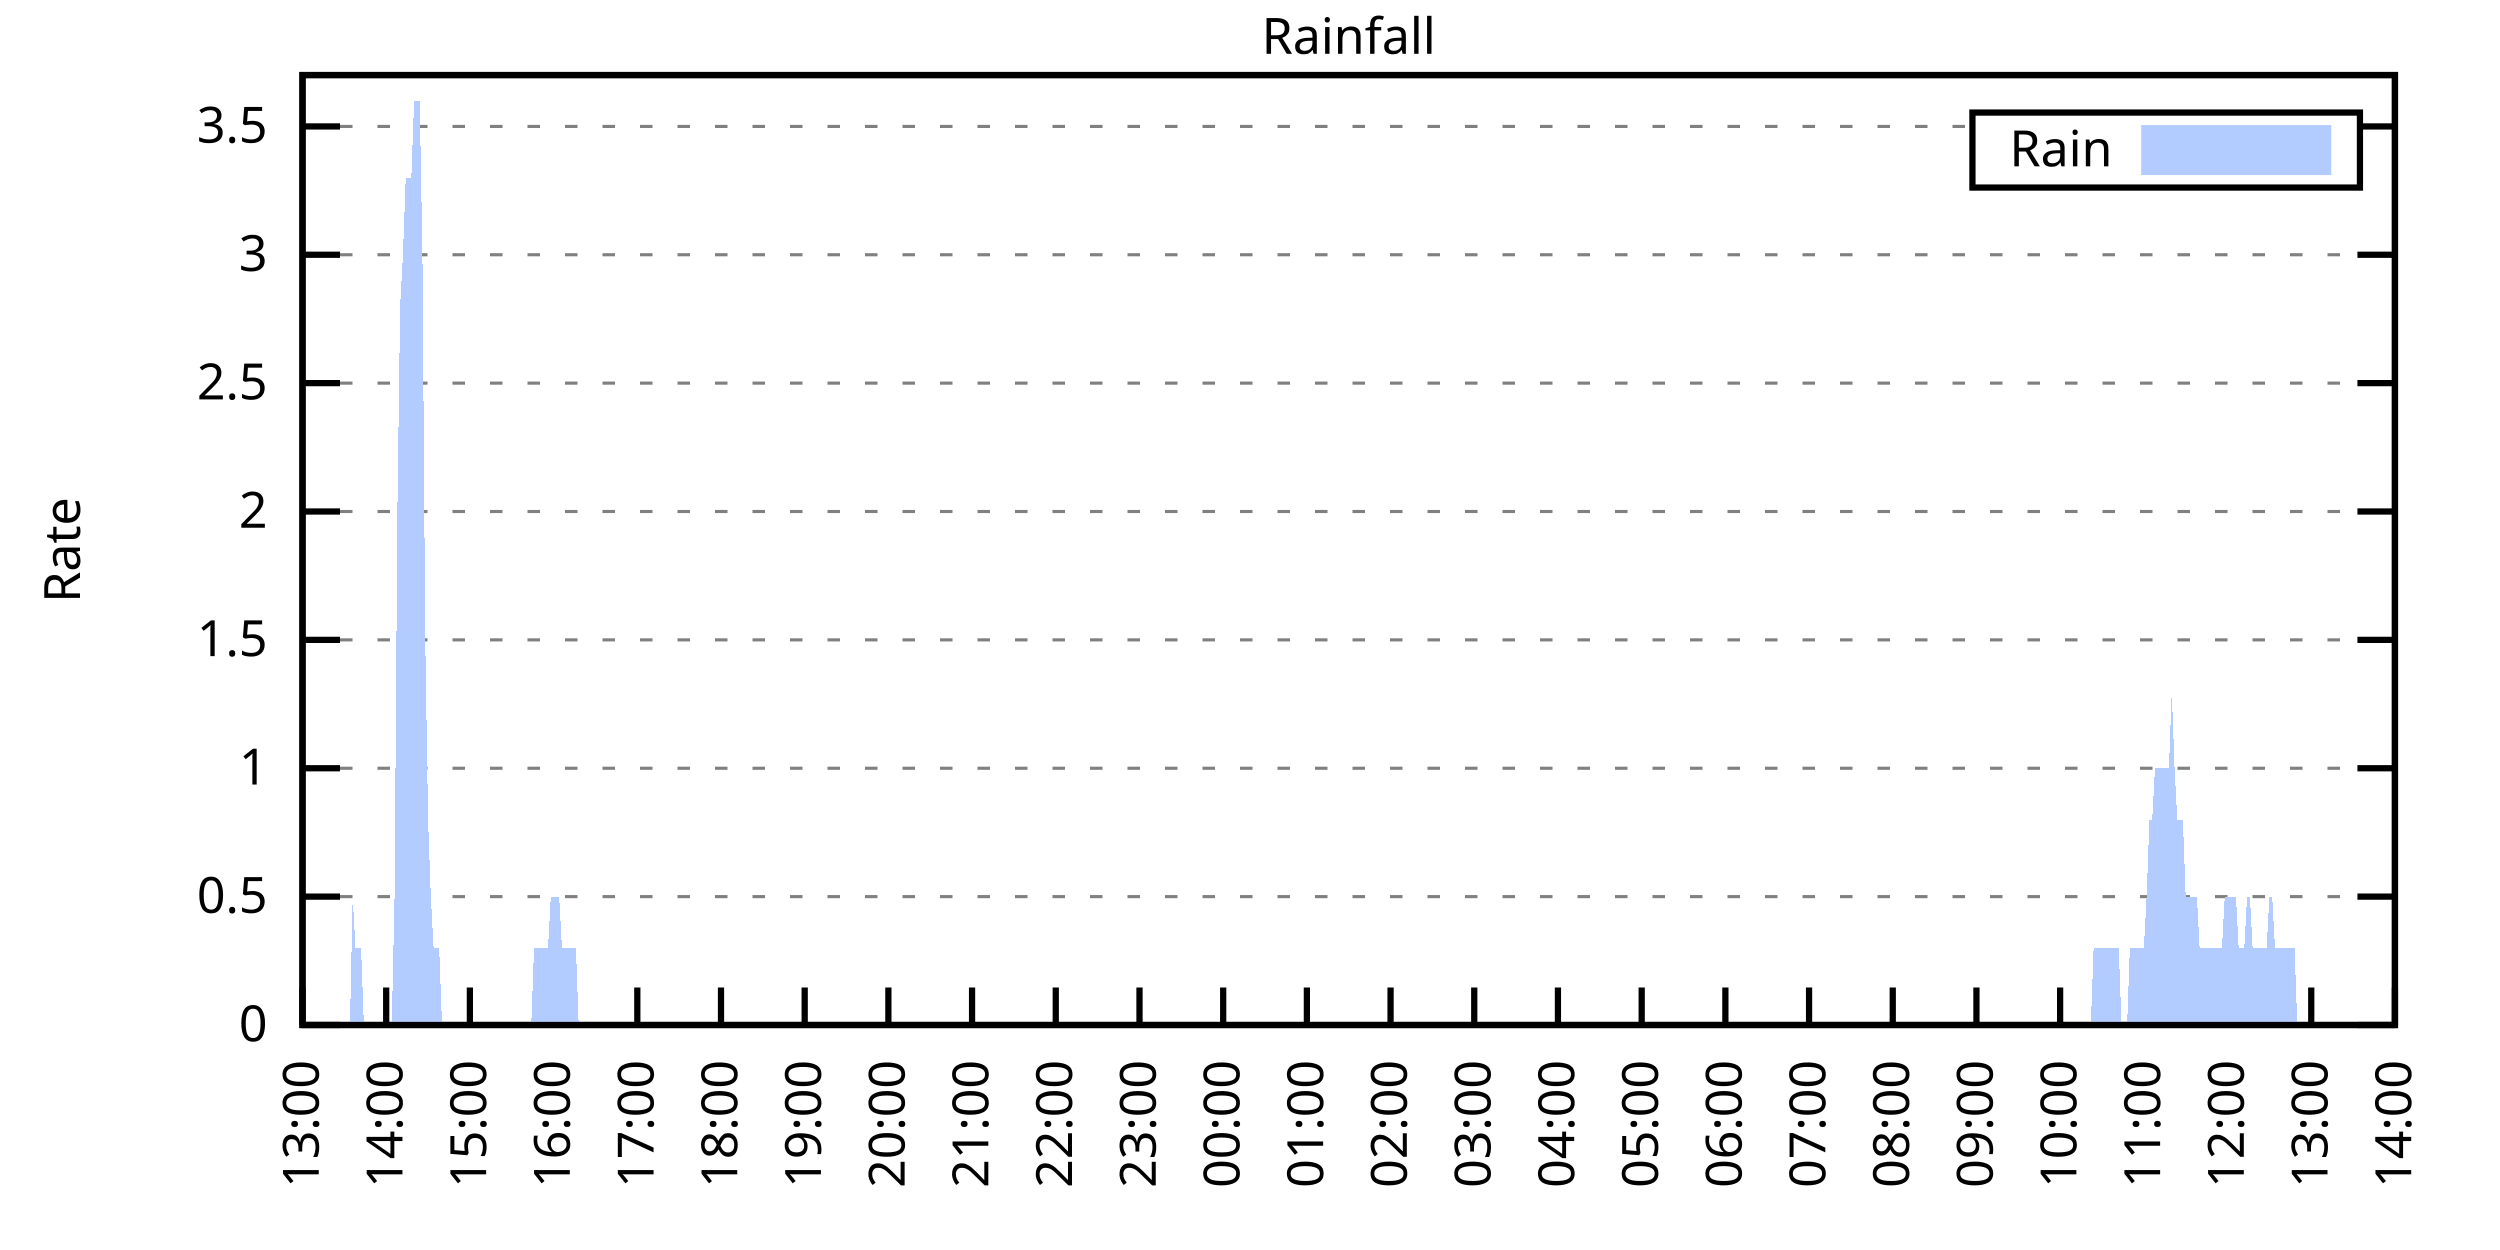
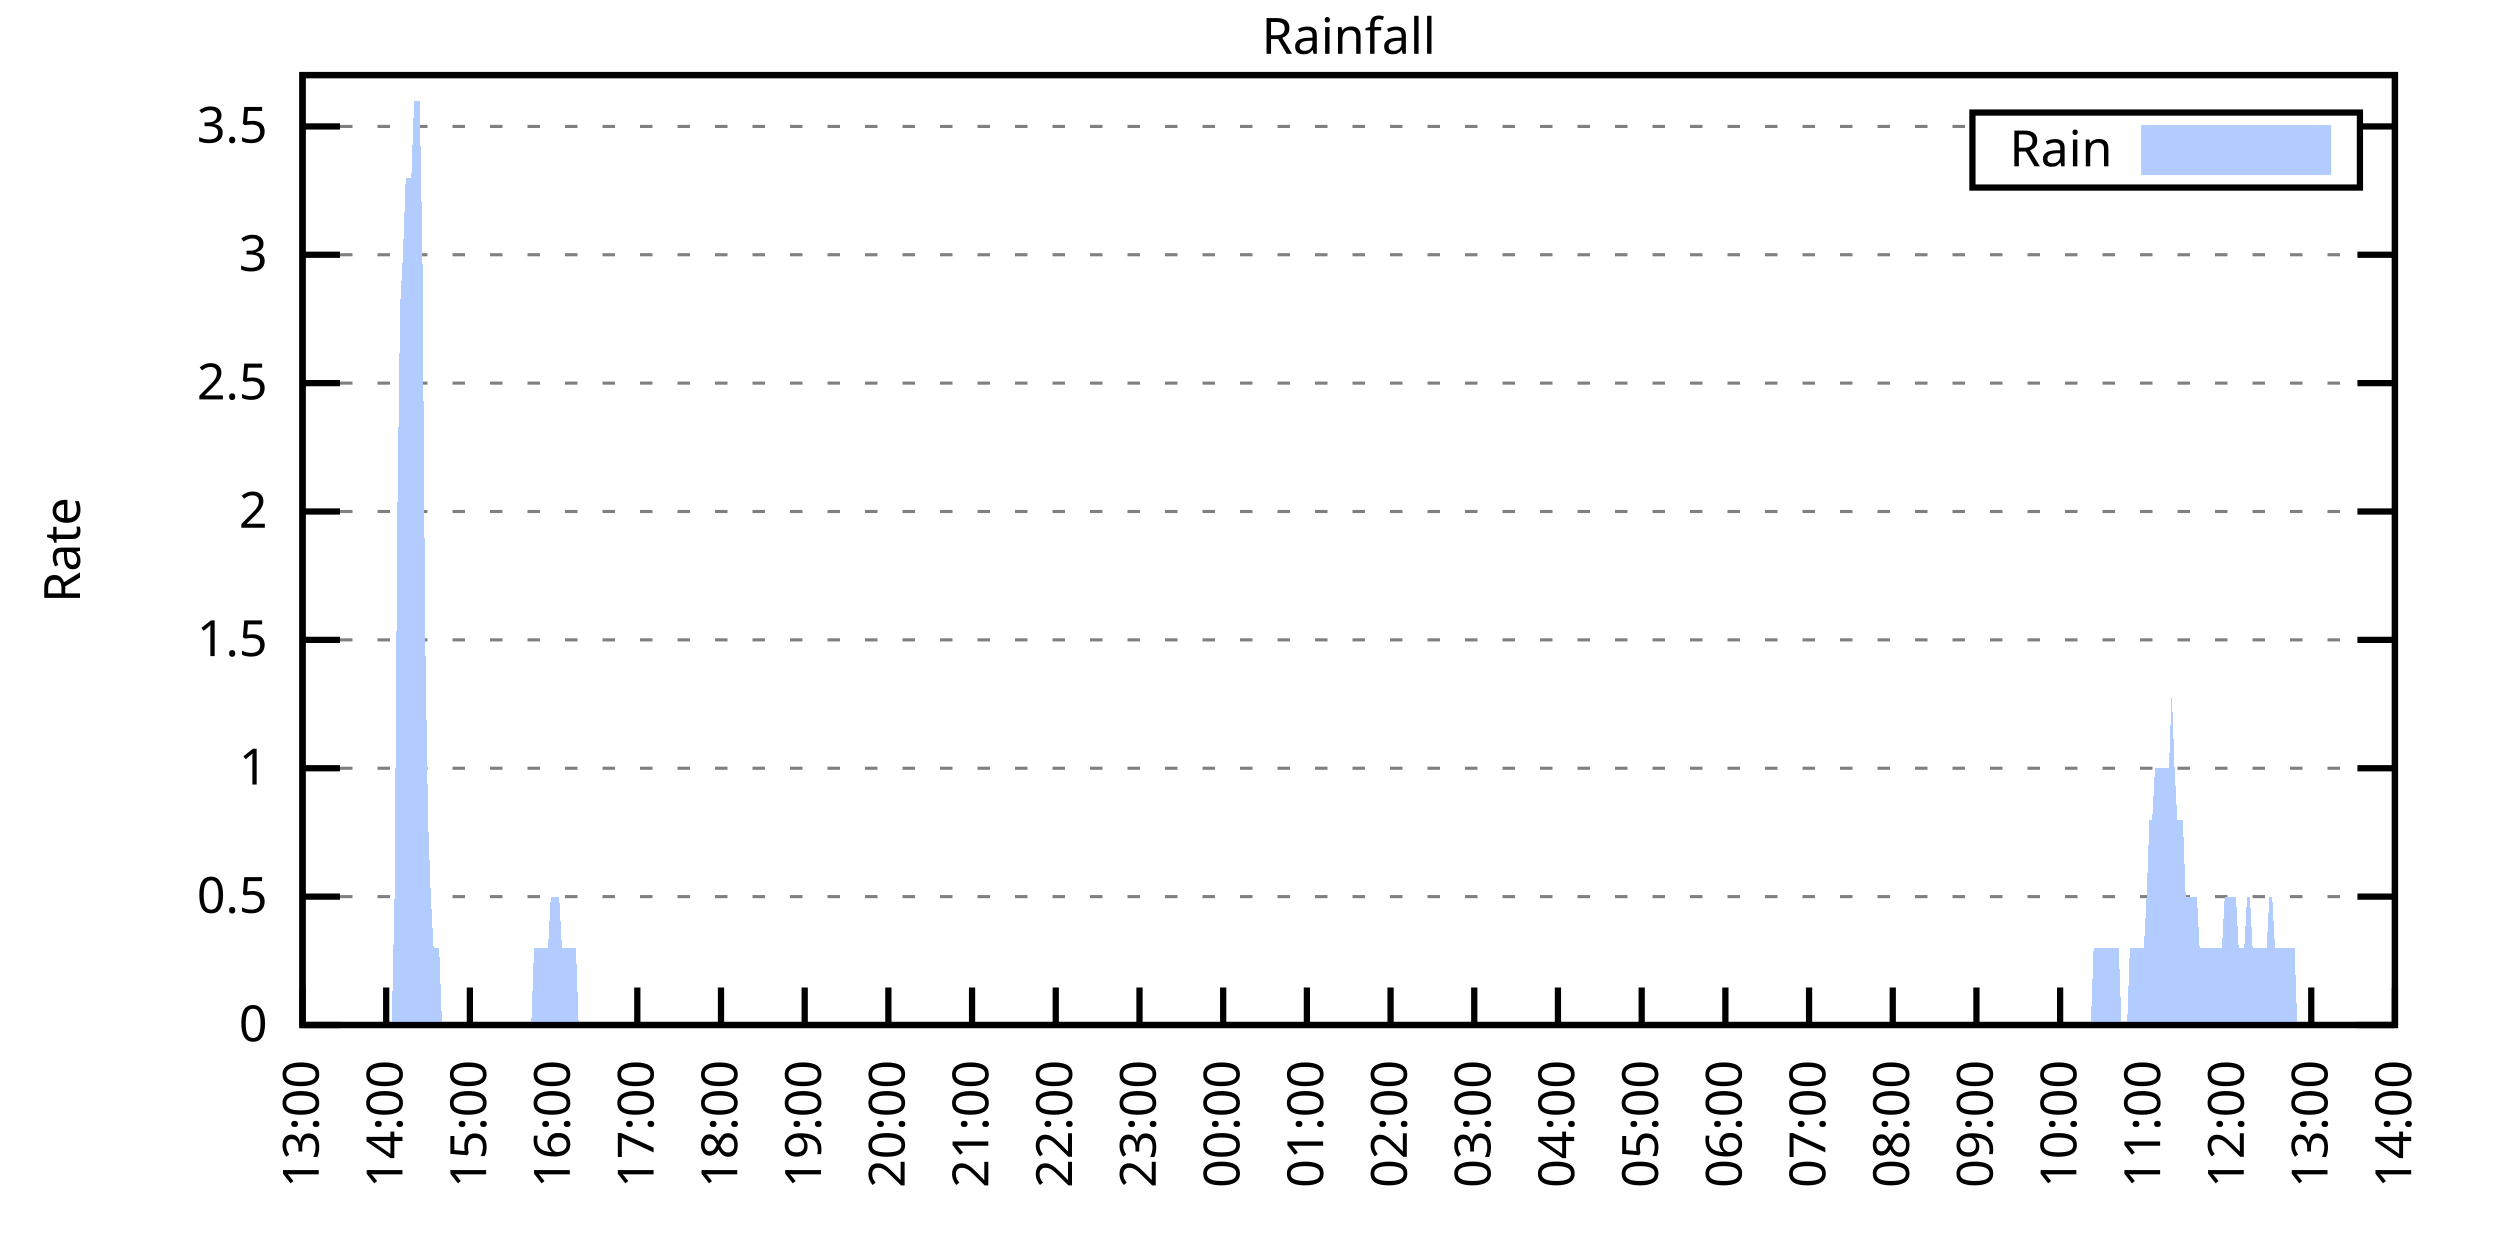
<svg xmlns="http://www.w3.org/2000/svg" xmlns:xlink="http://www.w3.org/1999/xlink" width="400" height="200" viewBox="0 0 400 200">
  <g id="gnuplot_canvas">
    <rect x="0" y="0" width="400" height="200" fill="none" />
    <defs>
      <circle id="gpDot" r="0.5" stroke-width="0.5" stroke="currentColor" />
      <path id="gpPt0" stroke-width="0.333" stroke="currentColor" d="M-1,0 h2 M0,-1 v2" />
      <path id="gpPt1" stroke-width="0.333" stroke="currentColor" d="M-1,-1 L1,1 M1,-1 L-1,1" />
      <path id="gpPt2" stroke-width="0.333" stroke="currentColor" d="M-1,0 L1,0 M0,-1 L0,1 M-1,-1 L1,1 M-1,1 L1,-1" />
      <rect id="gpPt3" stroke-width="0.333" stroke="currentColor" x="-1" y="-1" width="2" height="2" />
      <rect id="gpPt4" stroke-width="0.333" stroke="currentColor" fill="currentColor" x="-1" y="-1" width="2" height="2" />
      <circle id="gpPt5" stroke-width="0.333" stroke="currentColor" cx="0" cy="0" r="1" />
      <use xlink:href="#gpPt5" id="gpPt6" fill="currentColor" stroke="none" />
      <path id="gpPt7" stroke-width="0.333" stroke="currentColor" d="M0,-1.33 L-1.33,0.67 L1.33,0.67 z" />
      <use xlink:href="#gpPt7" id="gpPt8" fill="currentColor" stroke="none" />
      <use xlink:href="#gpPt7" id="gpPt9" stroke="currentColor" transform="rotate(180)" />
      <use xlink:href="#gpPt9" id="gpPt10" fill="currentColor" stroke="none" />
      <use xlink:href="#gpPt3" id="gpPt11" stroke="currentColor" transform="rotate(45)" />
      <use xlink:href="#gpPt11" id="gpPt12" fill="currentColor" stroke="none" />
      <path id="gpPt13" stroke-width="0.333" stroke="currentColor" d="M0,1.330 L1.265,0.411 L0.782,-1.067 L-0.782,-1.076 L-1.265,0.411 z" />
      <use xlink:href="#gpPt13" id="gpPt14" fill="currentColor" stroke="none" />
      <filter id="textbox" filterUnits="objectBoundingBox" x="0" y="0" height="1" width="1">
        <feFlood flood-color="white" flood-opacity="1" result="bgnd" />
        <feComposite in="SourceGraphic" in2="bgnd" operator="atop" />
      </filter>
      <filter id="greybox" filterUnits="objectBoundingBox" x="0" y="0" height="1" width="1">
        <feFlood flood-color="lightgrey" flood-opacity="1" result="grey" />
        <feComposite in="SourceGraphic" in2="grey" operator="atop" />
      </filter>
    </defs>
    <g fill="none" color="white" stroke="currentColor" stroke-width="1.00" stroke-linecap="butt" stroke-linejoin="miter">
</g>
    <g fill="none" color="black" stroke="currentColor" stroke-width="1.00" stroke-linecap="butt" stroke-linejoin="miter">
      <g stroke="none" shape-rendering="crispEdges">
        <polygon fill="rgb(255, 255, 255)" points="48.40,164.00 383.18,164.00 383.18,12.02 48.40,12.02 " />
      </g>
    </g>
    <g fill="none" color="black" stroke="currentColor" stroke-width="1.00" stroke-linecap="butt" stroke-linejoin="miter">
</g>
    <g fill="none" color="black" stroke="black" stroke-width="0.50" stroke-linecap="butt" stroke-linejoin="miter">
</g>
    <g fill="none" color="gray" stroke="currentColor" stroke-width="0.50" stroke-linecap="butt" stroke-linejoin="miter">
      <path stroke="gray" stroke-dasharray="2,4" class="gridline" d="M48.40,164.00 L383.19,164.00  " />
    </g>
    <g fill="none" color="gray" stroke="gray" stroke-width="1.00" stroke-linecap="butt" stroke-linejoin="miter">
</g>
    <g fill="none" color="black" stroke="currentColor" stroke-width="1.00" stroke-linecap="butt" stroke-linejoin="miter">
      <path stroke="black" d="M48.40,164.00 L54.40,164.00 M383.19,164.00 L377.19,164.00  " />
      <g transform="translate(42.80,166.60)" stroke="none" fill="black" font-family="Sans" font-size="8.00" text-anchor="end">
        <text>
          <tspan font-family="Sans"> 0</tspan>
        </text>
      </g>
    </g>
    <g fill="none" color="black" stroke="currentColor" stroke-width="1.00" stroke-linecap="butt" stroke-linejoin="miter">
</g>
    <g fill="none" color="black" stroke="black" stroke-width="0.50" stroke-linecap="butt" stroke-linejoin="miter">
</g>
    <g fill="none" color="gray" stroke="currentColor" stroke-width="0.50" stroke-linecap="butt" stroke-linejoin="miter">
      <path stroke="gray" stroke-dasharray="2,4" class="gridline" d="M48.40,143.46 L383.19,143.46  " />
    </g>
    <g fill="none" color="gray" stroke="gray" stroke-width="1.00" stroke-linecap="butt" stroke-linejoin="miter">
</g>
    <g fill="none" color="black" stroke="currentColor" stroke-width="1.00" stroke-linecap="butt" stroke-linejoin="miter">
      <path stroke="black" d="M48.40,143.46 L54.40,143.46 M383.19,143.46 L377.19,143.46  " />
      <g transform="translate(42.80,146.06)" stroke="none" fill="black" font-family="Sans" font-size="8.00" text-anchor="end">
        <text>
          <tspan font-family="Sans"> 0.5</tspan>
        </text>
      </g>
    </g>
    <g fill="none" color="black" stroke="currentColor" stroke-width="1.00" stroke-linecap="butt" stroke-linejoin="miter">
</g>
    <g fill="none" color="black" stroke="black" stroke-width="0.50" stroke-linecap="butt" stroke-linejoin="miter">
</g>
    <g fill="none" color="gray" stroke="currentColor" stroke-width="0.50" stroke-linecap="butt" stroke-linejoin="miter">
      <path stroke="gray" stroke-dasharray="2,4" class="gridline" d="M48.40,122.92 L383.19,122.92  " />
    </g>
    <g fill="none" color="gray" stroke="gray" stroke-width="1.00" stroke-linecap="butt" stroke-linejoin="miter">
</g>
    <g fill="none" color="black" stroke="currentColor" stroke-width="1.00" stroke-linecap="butt" stroke-linejoin="miter">
      <path stroke="black" d="M48.40,122.92 L54.40,122.92 M383.19,122.92 L377.19,122.92  " />
      <g transform="translate(42.80,125.52)" stroke="none" fill="black" font-family="Sans" font-size="8.00" text-anchor="end">
        <text>
          <tspan font-family="Sans"> 1</tspan>
        </text>
      </g>
    </g>
    <g fill="none" color="black" stroke="currentColor" stroke-width="1.00" stroke-linecap="butt" stroke-linejoin="miter">
</g>
    <g fill="none" color="black" stroke="black" stroke-width="0.50" stroke-linecap="butt" stroke-linejoin="miter">
</g>
    <g fill="none" color="gray" stroke="currentColor" stroke-width="0.50" stroke-linecap="butt" stroke-linejoin="miter">
      <path stroke="gray" stroke-dasharray="2,4" class="gridline" d="M48.40,102.38 L383.19,102.38  " />
    </g>
    <g fill="none" color="gray" stroke="gray" stroke-width="1.00" stroke-linecap="butt" stroke-linejoin="miter">
</g>
    <g fill="none" color="black" stroke="currentColor" stroke-width="1.00" stroke-linecap="butt" stroke-linejoin="miter">
      <path stroke="black" d="M48.40,102.38 L54.40,102.38 M383.19,102.38 L377.19,102.38  " />
      <g transform="translate(42.80,104.98)" stroke="none" fill="black" font-family="Sans" font-size="8.00" text-anchor="end">
        <text>
          <tspan font-family="Sans"> 1.5</tspan>
        </text>
      </g>
    </g>
    <g fill="none" color="black" stroke="currentColor" stroke-width="1.00" stroke-linecap="butt" stroke-linejoin="miter">
</g>
    <g fill="none" color="black" stroke="black" stroke-width="0.50" stroke-linecap="butt" stroke-linejoin="miter">
</g>
    <g fill="none" color="gray" stroke="currentColor" stroke-width="0.50" stroke-linecap="butt" stroke-linejoin="miter">
      <path stroke="gray" stroke-dasharray="2,4" class="gridline" d="M48.40,81.84 L383.19,81.84  " />
    </g>
    <g fill="none" color="gray" stroke="gray" stroke-width="1.00" stroke-linecap="butt" stroke-linejoin="miter">
</g>
    <g fill="none" color="black" stroke="currentColor" stroke-width="1.00" stroke-linecap="butt" stroke-linejoin="miter">
      <path stroke="black" d="M48.40,81.84 L54.40,81.84 M383.19,81.84 L377.19,81.84  " />
      <g transform="translate(42.80,84.44)" stroke="none" fill="black" font-family="Sans" font-size="8.00" text-anchor="end">
        <text>
          <tspan font-family="Sans"> 2</tspan>
        </text>
      </g>
    </g>
    <g fill="none" color="black" stroke="currentColor" stroke-width="1.00" stroke-linecap="butt" stroke-linejoin="miter">
</g>
    <g fill="none" color="black" stroke="black" stroke-width="0.50" stroke-linecap="butt" stroke-linejoin="miter">
</g>
    <g fill="none" color="gray" stroke="currentColor" stroke-width="0.50" stroke-linecap="butt" stroke-linejoin="miter">
      <path stroke="gray" stroke-dasharray="2,4" class="gridline" d="M48.40,61.30 L383.19,61.30  " />
    </g>
    <g fill="none" color="gray" stroke="gray" stroke-width="1.00" stroke-linecap="butt" stroke-linejoin="miter">
</g>
    <g fill="none" color="black" stroke="currentColor" stroke-width="1.00" stroke-linecap="butt" stroke-linejoin="miter">
      <path stroke="black" d="M48.40,61.30 L54.40,61.30 M383.19,61.30 L377.19,61.30  " />
      <g transform="translate(42.80,63.90)" stroke="none" fill="black" font-family="Sans" font-size="8.00" text-anchor="end">
        <text>
          <tspan font-family="Sans"> 2.5</tspan>
        </text>
      </g>
    </g>
    <g fill="none" color="black" stroke="currentColor" stroke-width="1.00" stroke-linecap="butt" stroke-linejoin="miter">
</g>
    <g fill="none" color="black" stroke="black" stroke-width="0.50" stroke-linecap="butt" stroke-linejoin="miter">
</g>
    <g fill="none" color="gray" stroke="currentColor" stroke-width="0.50" stroke-linecap="butt" stroke-linejoin="miter">
      <path stroke="gray" stroke-dasharray="2,4" class="gridline" d="M48.40,40.76 L383.19,40.76  " />
    </g>
    <g fill="none" color="gray" stroke="gray" stroke-width="1.00" stroke-linecap="butt" stroke-linejoin="miter">
</g>
    <g fill="none" color="black" stroke="currentColor" stroke-width="1.00" stroke-linecap="butt" stroke-linejoin="miter">
      <path stroke="black" d="M48.40,40.76 L54.40,40.76 M383.19,40.76 L377.19,40.76  " />
      <g transform="translate(42.80,43.36)" stroke="none" fill="black" font-family="Sans" font-size="8.00" text-anchor="end">
        <text>
          <tspan font-family="Sans"> 3</tspan>
        </text>
      </g>
    </g>
    <g fill="none" color="black" stroke="currentColor" stroke-width="1.00" stroke-linecap="butt" stroke-linejoin="miter">
</g>
    <g fill="none" color="black" stroke="black" stroke-width="0.50" stroke-linecap="butt" stroke-linejoin="miter">
</g>
    <g fill="none" color="gray" stroke="currentColor" stroke-width="0.50" stroke-linecap="butt" stroke-linejoin="miter">
      <path stroke="gray" stroke-dasharray="2,4" class="gridline" d="M48.40,20.23 L315.59,20.23 M377.59,20.23 L383.19,20.23  " />
    </g>
    <g fill="none" color="gray" stroke="gray" stroke-width="1.00" stroke-linecap="butt" stroke-linejoin="miter">
</g>
    <g fill="none" color="black" stroke="currentColor" stroke-width="1.00" stroke-linecap="butt" stroke-linejoin="miter">
      <path stroke="black" d="M48.40,20.23 L54.40,20.23 M383.19,20.23 L377.19,20.23  " />
      <g transform="translate(42.80,22.83)" stroke="none" fill="black" font-family="Sans" font-size="8.00" text-anchor="end">
        <text>
          <tspan font-family="Sans"> 3.5</tspan>
        </text>
      </g>
    </g>
    <g fill="none" color="black" stroke="currentColor" stroke-width="1.00" stroke-linecap="butt" stroke-linejoin="miter">
      <path stroke="black" d="M48.40,164.00 L48.40,158.00  " />
      <g transform="translate(51.00,169.60) rotate(270.00)" stroke="none" fill="black" font-family="Sans" font-size="8.00" text-anchor="end">
        <text>
          <tspan font-family="Sans">13:00</tspan>
        </text>
      </g>
    </g>
    <g fill="none" color="black" stroke="currentColor" stroke-width="1.00" stroke-linecap="butt" stroke-linejoin="miter">
      <path stroke="black" d="M61.79,164.00 L61.79,158.00  " />
      <g transform="translate(64.39,169.60) rotate(270.00)" stroke="none" fill="black" font-family="Sans" font-size="8.00" text-anchor="end">
        <text>
          <tspan font-family="Sans">14:00</tspan>
        </text>
      </g>
    </g>
    <g fill="none" color="black" stroke="currentColor" stroke-width="1.00" stroke-linecap="butt" stroke-linejoin="miter">
      <path stroke="black" d="M75.18,164.00 L75.18,158.00  " />
      <g transform="translate(77.78,169.60) rotate(270.00)" stroke="none" fill="black" font-family="Sans" font-size="8.00" text-anchor="end">
        <text>
          <tspan font-family="Sans">15:00</tspan>
        </text>
      </g>
    </g>
    <g fill="none" color="black" stroke="currentColor" stroke-width="1.00" stroke-linecap="butt" stroke-linejoin="miter">
      <path stroke="black" d="M88.57,164.00 L88.57,158.00  " />
      <g transform="translate(91.17,169.60) rotate(270.00)" stroke="none" fill="black" font-family="Sans" font-size="8.00" text-anchor="end">
        <text>
          <tspan font-family="Sans">16:00</tspan>
        </text>
      </g>
    </g>
    <g fill="none" color="black" stroke="currentColor" stroke-width="1.00" stroke-linecap="butt" stroke-linejoin="miter">
      <path stroke="black" d="M101.97,164.00 L101.97,158.00  " />
      <g transform="translate(104.57,169.60) rotate(270.00)" stroke="none" fill="black" font-family="Sans" font-size="8.00" text-anchor="end">
        <text>
          <tspan font-family="Sans">17:00</tspan>
        </text>
      </g>
    </g>
    <g fill="none" color="black" stroke="currentColor" stroke-width="1.00" stroke-linecap="butt" stroke-linejoin="miter">
      <path stroke="black" d="M115.36,164.00 L115.36,158.00  " />
      <g transform="translate(117.96,169.60) rotate(270.00)" stroke="none" fill="black" font-family="Sans" font-size="8.00" text-anchor="end">
        <text>
          <tspan font-family="Sans">18:00</tspan>
        </text>
      </g>
    </g>
    <g fill="none" color="black" stroke="currentColor" stroke-width="1.00" stroke-linecap="butt" stroke-linejoin="miter">
      <path stroke="black" d="M128.75,164.00 L128.75,158.00  " />
      <g transform="translate(131.35,169.60) rotate(270.00)" stroke="none" fill="black" font-family="Sans" font-size="8.00" text-anchor="end">
        <text>
          <tspan font-family="Sans">19:00</tspan>
        </text>
      </g>
    </g>
    <g fill="none" color="black" stroke="currentColor" stroke-width="1.00" stroke-linecap="butt" stroke-linejoin="miter">
      <path stroke="black" d="M142.14,164.00 L142.14,158.00  " />
      <g transform="translate(144.74,169.60) rotate(270.00)" stroke="none" fill="black" font-family="Sans" font-size="8.00" text-anchor="end">
        <text>
          <tspan font-family="Sans">20:00</tspan>
        </text>
      </g>
    </g>
    <g fill="none" color="black" stroke="currentColor" stroke-width="1.00" stroke-linecap="butt" stroke-linejoin="miter">
      <path stroke="black" d="M155.53,164.00 L155.53,158.00  " />
      <g transform="translate(158.13,169.60) rotate(270.00)" stroke="none" fill="black" font-family="Sans" font-size="8.00" text-anchor="end">
        <text>
          <tspan font-family="Sans">21:00</tspan>
        </text>
      </g>
    </g>
    <g fill="none" color="black" stroke="currentColor" stroke-width="1.00" stroke-linecap="butt" stroke-linejoin="miter">
      <path stroke="black" d="M168.92,164.00 L168.92,158.00  " />
      <g transform="translate(171.52,169.60) rotate(270.00)" stroke="none" fill="black" font-family="Sans" font-size="8.00" text-anchor="end">
        <text>
          <tspan font-family="Sans">22:00</tspan>
        </text>
      </g>
    </g>
    <g fill="none" color="black" stroke="currentColor" stroke-width="1.00" stroke-linecap="butt" stroke-linejoin="miter">
      <path stroke="black" d="M182.32,164.00 L182.32,158.00  " />
      <g transform="translate(184.92,169.60) rotate(270.00)" stroke="none" fill="black" font-family="Sans" font-size="8.00" text-anchor="end">
        <text>
          <tspan font-family="Sans">23:00</tspan>
        </text>
      </g>
    </g>
    <g fill="none" color="black" stroke="currentColor" stroke-width="1.00" stroke-linecap="butt" stroke-linejoin="miter">
      <path stroke="black" d="M195.71,164.00 L195.71,158.00  " />
      <g transform="translate(198.31,169.60) rotate(270.00)" stroke="none" fill="black" font-family="Sans" font-size="8.00" text-anchor="end">
        <text>
          <tspan font-family="Sans">00:00</tspan>
        </text>
      </g>
    </g>
    <g fill="none" color="black" stroke="currentColor" stroke-width="1.00" stroke-linecap="butt" stroke-linejoin="miter">
      <path stroke="black" d="M209.10,164.00 L209.10,158.00  " />
      <g transform="translate(211.70,169.60) rotate(270.00)" stroke="none" fill="black" font-family="Sans" font-size="8.00" text-anchor="end">
        <text>
          <tspan font-family="Sans">01:00</tspan>
        </text>
      </g>
    </g>
    <g fill="none" color="black" stroke="currentColor" stroke-width="1.00" stroke-linecap="butt" stroke-linejoin="miter">
      <path stroke="black" d="M222.49,164.00 L222.49,158.00  " />
      <g transform="translate(225.09,169.60) rotate(270.00)" stroke="none" fill="black" font-family="Sans" font-size="8.00" text-anchor="end">
        <text>
          <tspan font-family="Sans">02:00</tspan>
        </text>
      </g>
    </g>
    <g fill="none" color="black" stroke="currentColor" stroke-width="1.00" stroke-linecap="butt" stroke-linejoin="miter">
      <path stroke="black" d="M235.88,164.00 L235.88,158.00  " />
      <g transform="translate(238.48,169.60) rotate(270.00)" stroke="none" fill="black" font-family="Sans" font-size="8.00" text-anchor="end">
        <text>
          <tspan font-family="Sans">03:00</tspan>
        </text>
      </g>
    </g>
    <g fill="none" color="black" stroke="currentColor" stroke-width="1.00" stroke-linecap="butt" stroke-linejoin="miter">
      <path stroke="black" d="M249.27,164.00 L249.27,158.00  " />
      <g transform="translate(251.87,169.60) rotate(270.00)" stroke="none" fill="black" font-family="Sans" font-size="8.00" text-anchor="end">
        <text>
          <tspan font-family="Sans">04:00</tspan>
        </text>
      </g>
    </g>
    <g fill="none" color="black" stroke="currentColor" stroke-width="1.00" stroke-linecap="butt" stroke-linejoin="miter">
      <path stroke="black" d="M262.67,164.00 L262.67,158.00  " />
      <g transform="translate(265.27,169.60) rotate(270.00)" stroke="none" fill="black" font-family="Sans" font-size="8.00" text-anchor="end">
        <text>
          <tspan font-family="Sans">05:00</tspan>
        </text>
      </g>
    </g>
    <g fill="none" color="black" stroke="currentColor" stroke-width="1.00" stroke-linecap="butt" stroke-linejoin="miter">
      <path stroke="black" d="M276.06,164.00 L276.06,158.00  " />
      <g transform="translate(278.66,169.60) rotate(270.00)" stroke="none" fill="black" font-family="Sans" font-size="8.00" text-anchor="end">
        <text>
          <tspan font-family="Sans">06:00</tspan>
        </text>
      </g>
    </g>
    <g fill="none" color="black" stroke="currentColor" stroke-width="1.00" stroke-linecap="butt" stroke-linejoin="miter">
      <path stroke="black" d="M289.45,164.00 L289.45,158.00  " />
      <g transform="translate(292.05,169.60) rotate(270.00)" stroke="none" fill="black" font-family="Sans" font-size="8.00" text-anchor="end">
        <text>
          <tspan font-family="Sans">07:00</tspan>
        </text>
      </g>
    </g>
    <g fill="none" color="black" stroke="currentColor" stroke-width="1.00" stroke-linecap="butt" stroke-linejoin="miter">
      <path stroke="black" d="M302.84,164.00 L302.84,158.00  " />
      <g transform="translate(305.44,169.60) rotate(270.00)" stroke="none" fill="black" font-family="Sans" font-size="8.00" text-anchor="end">
        <text>
          <tspan font-family="Sans">08:00</tspan>
        </text>
      </g>
    </g>
    <g fill="none" color="black" stroke="currentColor" stroke-width="1.00" stroke-linecap="butt" stroke-linejoin="miter">
      <path stroke="black" d="M316.23,164.00 L316.23,158.00  " />
      <g transform="translate(318.83,169.60) rotate(270.00)" stroke="none" fill="black" font-family="Sans" font-size="8.00" text-anchor="end">
        <text>
          <tspan font-family="Sans">09:00</tspan>
        </text>
      </g>
    </g>
    <g fill="none" color="black" stroke="currentColor" stroke-width="1.00" stroke-linecap="butt" stroke-linejoin="miter">
      <path stroke="black" d="M329.62,164.00 L329.62,158.00  " />
      <g transform="translate(332.22,169.60) rotate(270.00)" stroke="none" fill="black" font-family="Sans" font-size="8.00" text-anchor="end">
        <text>
          <tspan font-family="Sans">10:00</tspan>
        </text>
      </g>
    </g>
    <g fill="none" color="black" stroke="currentColor" stroke-width="1.00" stroke-linecap="butt" stroke-linejoin="miter">
      <path stroke="black" d="M343.02,164.00 L343.02,158.00  " />
      <g transform="translate(345.62,169.60) rotate(270.00)" stroke="none" fill="black" font-family="Sans" font-size="8.00" text-anchor="end">
        <text>
          <tspan font-family="Sans">11:00</tspan>
        </text>
      </g>
    </g>
    <g fill="none" color="black" stroke="currentColor" stroke-width="1.00" stroke-linecap="butt" stroke-linejoin="miter">
      <path stroke="black" d="M356.41,164.00 L356.41,158.00  " />
      <g transform="translate(359.01,169.60) rotate(270.00)" stroke="none" fill="black" font-family="Sans" font-size="8.00" text-anchor="end">
        <text>
          <tspan font-family="Sans">12:00</tspan>
        </text>
      </g>
    </g>
    <g fill="none" color="black" stroke="currentColor" stroke-width="1.00" stroke-linecap="butt" stroke-linejoin="miter">
      <path stroke="black" d="M369.80,164.00 L369.80,158.00  " />
      <g transform="translate(372.40,169.60) rotate(270.00)" stroke="none" fill="black" font-family="Sans" font-size="8.00" text-anchor="end">
        <text>
          <tspan font-family="Sans">13:00</tspan>
        </text>
      </g>
    </g>
    <g fill="none" color="black" stroke="currentColor" stroke-width="1.00" stroke-linecap="butt" stroke-linejoin="miter">
      <path stroke="black" d="M383.19,164.00 L383.19,158.00  " />
      <g transform="translate(385.79,169.60) rotate(270.00)" stroke="none" fill="black" font-family="Sans" font-size="8.00" text-anchor="end">
        <text>
          <tspan font-family="Sans">14:00</tspan>
        </text>
      </g>
    </g>
    <g fill="none" color="black" stroke="currentColor" stroke-width="1.00" stroke-linecap="butt" stroke-linejoin="miter">
</g>
    <g fill="none" color="black" stroke="currentColor" stroke-width="1.00" stroke-linecap="butt" stroke-linejoin="miter">
      <path stroke="black" d="M48.40,12.01 L48.40,164.00 L383.19,164.00 L383.19,12.01 L48.40,12.01 Z  " />
    </g>
    <g fill="none" color="black" stroke="currentColor" stroke-width="1.00" stroke-linecap="butt" stroke-linejoin="miter">
</g>
    <g fill="none" color="black" stroke="currentColor" stroke-width="1.00" stroke-linecap="butt" stroke-linejoin="miter">
      <path stroke="black" d="M315.59,30.01 L315.59,18.01 L377.59,18.01 L377.59,30.01 L315.59,30.01 Z  " />
    </g>
    <g id="Rainfall_plot_1">
      <g fill="none" color="white" stroke="black" stroke-width="2.00" stroke-linecap="butt" stroke-linejoin="miter">
</g>
      <g fill="none" color="black" stroke="currentColor" stroke-width="2.00" stroke-linecap="butt" stroke-linejoin="miter">
        <g transform="translate(337.99,26.61)" stroke="none" fill="black" font-family="Sans" font-size="8.00" text-anchor="end">
          <text>
            <tspan font-family="Sans">Rain</tspan>
          </text>
        </g>
      </g>
      <g fill="none" color="black" stroke="currentColor" stroke-width="2.00" stroke-linecap="butt" stroke-linejoin="miter">
        <g stroke="none" shape-rendering="crispEdges">
          <polygon fill="rgb(178, 204, 255)" points="343.59,27.01 371.99,27.01 371.99,21.01 343.59,21.01 " />
        </g>
        <path stroke="rgb(178, 204, 255)" d="M343.59,27.01 L371.99,27.01 L371.99,21.01 L343.59,21.01 L343.59,27.01 Z  " />
      </g>
      <g fill="none" color="black" stroke="currentColor" stroke-width="2.00" stroke-linecap="butt" stroke-linejoin="miter">
        <g stroke="none" shape-rendering="crispEdges">
-           <polygon fill="rgb(178, 204, 255)" points="51.97,164.00 52.42,164.00 52.86,164.00 53.31,164.00 53.76,164.00 54.20,164.00 54.65,164.00 55.10,164.00 55.54,164.00 55.99,164.00 56.43,143.46 56.88,151.68 57.33,151.68 57.77,151.68 58.22,164.00 58.67,164.00 59.11,164.00 59.56,164.00 60.01,164.00 60.45,164.00 60.90,164.00 61.35,164.00 61.79,164.00 62.24,164.00 62.68,164.00 63.13,143.46 63.58,81.84 64.02,48.98 64.47,40.76 64.92,28.44 65.36,28.44 65.81,28.44 66.26,16.12 66.70,16.12 67.15,16.12 67.59,40.76 68.04,102.38 68.49,131.14 68.93,143.46 69.38,151.68 69.83,151.68 70.27,151.68 70.72,164.00 71.17,164.00 71.61,164.00 72.06,164.00 72.50,164.00 72.95,164.00 73.40,164.00 73.84,164.00 74.29,164.00 74.74,164.00 75.18,164.00 75.63,164.00 76.08,164.00 76.52,164.00 76.97,164.00 77.42,164.00 77.86,164.00 78.31,164.00 78.75,164.00 79.20,164.00 79.65,164.00 80.09,164.00 80.54,164.00 80.99,164.00 81.43,164.00 81.88,164.00 82.33,164.00 82.77,164.00 83.22,164.00 83.66,164.00 84.11,164.00 84.56,164.00 85.00,164.00 85.45,151.68 85.90,151.68 86.34,151.68 86.79,151.68 87.24,151.68 87.68,151.68 88.13,143.46 88.57,143.46 89.02,143.46 89.47,143.46 89.91,151.68 90.36,151.68 90.81,151.68 91.25,151.68 91.70,151.68 92.15,151.68 92.59,164.00 93.04,164.00 93.49,164.00 93.93,164.00 94.38,164.00 94.82,164.00 95.27,164.00 95.72,164.00 96.16,164.00 96.61,164.00 97.06,164.00 97.50,164.00 97.95,164.00 98.40,164.00 98.84,164.00 99.29,164.00 99.73,164.00 100.18,164.00 100.63,164.00 101.07,164.00 101.52,164.00 101.97,164.00 102.41,164.00 102.86,164.00 103.31,164.00 103.75,164.00 104.20,164.00 104.64,164.00 105.09,164.00 105.54,164.00 105.98,164.00 106.43,164.00 106.88,164.00 107.32,164.00 107.77,164.00 108.22,164.00 108.66,164.00 109.11,164.00 109.55,164.00 110.00,164.00 110.45,164.00 110.89,164.00 111.34,164.00 111.79,164.00 112.23,164.00 112.68,164.00 113.13,164.00 113.57,164.00 114.02,164.00 114.47,164.00 114.91,164.00 115.36,164.00 115.80,164.00 116.25,164.00 116.70,164.00 117.14,164.00 117.59,164.00 118.04,164.00 118.48,164.00 118.93,164.00 119.38,164.00 119.82,164.00 120.27,164.00 120.71,164.00 121.16,164.00 121.61,164.00 122.05,164.00 122.50,164.00 122.95,164.00 123.39,164.00 123.84,164.00 124.29,164.00 124.73,164.00 125.18,164.00 125.62,164.00 126.07,164.00 126.52,164.00 126.96,164.00 127.41,164.00 127.86,164.00 128.30,164.00 128.75,164.00 129.20,164.00 129.64,164.00 130.09,164.00 130.54,164.00 130.98,164.00 131.43,164.00 131.87,164.00 132.32,164.00 132.77,164.00 133.21,164.00 133.66,164.00 134.11,164.00 134.55,164.00 135.00,164.00 135.45,164.00 135.89,164.00 136.34,164.00 136.78,164.00 137.23,164.00 137.68,164.00 138.12,164.00 138.57,164.00 139.02,164.00 139.46,164.00 139.91,164.00 140.36,164.00 140.80,164.00 141.25,164.00 141.69,164.00 142.14,164.00 142.59,164.00 143.03,164.00 143.48,164.00 143.93,164.00 144.37,164.00 144.82,164.00 145.27,164.00 145.71,164.00 146.16,164.00 146.61,164.00 147.05,164.00 147.50,164.00 147.94,164.00 148.39,164.00 148.84,164.00 149.28,164.00 149.73,164.00 150.18,164.00 150.62,164.00 151.07,164.00 151.52,164.00 151.96,164.00 152.41,164.00 152.85,164.00 153.30,164.00 153.75,164.00 154.19,164.00 154.64,164.00 155.09,164.00 155.53,164.00 155.98,164.00 156.43,164.00 156.87,164.00 157.32,164.00 157.76,164.00 158.21,164.00 158.66,164.00 159.10,164.00 159.55,164.00 160.00,164.00 160.44,164.00 160.89,164.00 161.34,164.00 161.78,164.00 162.23,164.00 162.67,164.00 163.12,164.00 163.57,164.00 164.01,164.00 164.46,164.00 164.91,164.00 165.35,164.00 165.80,164.00 166.25,164.00 166.69,164.00 167.14,164.00 167.59,164.00 168.03,164.00 168.48,164.00 168.92,164.00 169.37,164.00 169.82,164.00 170.26,164.00 170.71,164.00 171.16,164.00 171.60,164.00 172.05,164.00 172.50,164.00 172.94,164.00 173.39,164.00 173.83,164.00 174.28,164.00 174.73,164.00 175.17,164.00 175.62,164.00 176.07,164.00 176.51,164.00 176.96,164.00 177.41,164.00 177.85,164.00 178.30,164.00 178.74,164.00 179.19,164.00 179.64,164.00 180.08,164.00 180.53,164.00 180.98,164.00 181.42,164.00 181.87,164.00 182.32,164.00 182.76,164.00 183.21,164.00 183.66,164.00 184.10,164.00 184.55,164.00 184.99,164.00 185.44,164.00 185.89,164.00 186.33,164.00 186.78,164.00 187.23,164.00 187.67,164.00 188.12,164.00 188.57,164.00 189.01,164.00 189.46,164.00 189.90,164.00 190.35,164.00 190.80,164.00 191.24,164.00 191.69,164.00 192.14,164.00 192.58,164.00 193.03,164.00 193.48,164.00 193.92,164.00 194.37,164.00 194.81,164.00 195.26,164.00 195.71,164.00 196.15,164.00 196.60,164.00 197.05,164.00 197.49,164.00 197.94,164.00 198.39,164.00 198.83,164.00 199.28,164.00 199.73,164.00 200.17,164.00 200.62,164.00 201.06,164.00 201.51,164.00 201.96,164.00 202.40,164.00 202.85,164.00 203.30,164.00 203.74,164.00 204.19,164.00 204.64,164.00 205.08,164.00 205.53,164.00 205.97,164.00 206.42,164.00 206.87,164.00 207.31,164.00 207.76,164.00 208.21,164.00 208.65,164.00 209.10,164.00 209.55,164.00 209.99,164.00 210.44,164.00 210.88,164.00 211.33,164.00 211.78,164.00 212.22,164.00 212.67,164.00 213.12,164.00 213.56,164.00 214.01,164.00 214.46,164.00 214.90,164.00 215.35,164.00 215.80,164.00 216.24,164.00 216.69,164.00 217.13,164.00 217.58,164.00 218.03,164.00 218.47,164.00 218.92,164.00 219.37,164.00 219.81,164.00 220.26,164.00 220.71,164.00 221.15,164.00 221.60,164.00 222.04,164.00 222.49,164.00 222.94,164.00 223.38,164.00 223.83,164.00 224.28,164.00 224.72,164.00 225.17,164.00 225.62,164.00 226.06,164.00 226.51,164.00 226.95,164.00 227.40,164.00 227.85,164.00 228.29,164.00 228.74,164.00 229.19,164.00 229.63,164.00 230.08,164.00 230.53,164.00 230.97,164.00 231.42,164.00 231.86,164.00 232.31,164.00 232.76,164.00 233.20,164.00 233.65,164.00 234.10,164.00 234.54,164.00 234.99,164.00 235.44,164.00 235.88,164.00 236.33,164.00 236.78,164.00 237.22,164.00 237.67,164.00 238.11,164.00 238.56,164.00 239.01,164.00 239.45,164.00 239.90,164.00 240.35,164.00 240.79,164.00 241.24,164.00 241.69,164.00 242.13,164.00 242.58,164.00 243.02,164.00 243.47,164.00 243.92,164.00 244.36,164.00 244.81,164.00 245.26,164.00 245.70,164.00 246.15,164.00 246.60,164.00 247.04,164.00 247.49,164.00 247.93,164.00 248.38,164.00 248.83,164.00 249.27,164.00 249.72,164.00 250.17,164.00 250.61,164.00 251.06,164.00 251.51,164.00 251.95,164.00 252.40,164.00 252.85,164.00 253.29,164.00 253.74,164.00 254.18,164.00 254.63,164.00 255.08,164.00 255.52,164.00 255.97,164.00 256.42,164.00 256.86,164.00 257.31,164.00 257.76,164.00 258.20,164.00 258.65,164.00 259.09,164.00 259.54,164.00 259.99,164.00 260.43,164.00 260.88,164.00 261.33,164.00 261.77,164.00 262.22,164.00 262.67,164.00 263.11,164.00 263.56,164.00 264.00,164.00 264.45,164.00 264.90,164.00 265.34,164.00 265.79,164.00 266.24,164.00 266.68,164.00 267.13,164.00 267.58,164.00 268.02,164.00 268.47,164.00 268.92,164.00 269.36,164.00 269.81,164.00 270.25,164.00 270.70,164.00 271.15,164.00 271.59,164.00 272.04,164.00 272.49,164.00 272.93,164.00 273.38,164.00 273.83,164.00 274.27,164.00 274.72,164.00 275.16,164.00 275.61,164.00 276.06,164.00 276.50,164.00 276.95,164.00 277.40,164.00 277.84,164.00 278.29,164.00 278.74,164.00 279.18,164.00 279.63,164.00 280.07,164.00 280.52,164.00 280.97,164.00 281.41,164.00 281.86,164.00 282.31,164.00 282.75,164.00 283.20,164.00 283.65,164.00 284.09,164.00 284.54,164.00 284.98,164.00 285.43,164.00 285.88,164.00 286.32,164.00 286.77,164.00 287.22,164.00 287.66,164.00 288.11,164.00 288.56,164.00 289.00,164.00 289.45,164.00 289.90,164.00 290.34,164.00 290.79,164.00 291.23,164.00 291.68,164.00 292.13,164.00 292.57,164.00 293.02,164.00 293.47,164.00 293.91,164.00 294.36,164.00 294.81,164.00 295.25,164.00 295.70,164.00 296.14,164.00 296.59,164.00 297.04,164.00 297.48,164.00 297.93,164.00 298.38,164.00 298.82,164.00 299.27,164.00 299.72,164.00 300.16,164.00 300.61,164.00 301.05,164.00 301.50,164.00 301.95,164.00 302.39,164.00 302.84,164.00 303.29,164.00 303.73,164.00 304.18,164.00 304.63,164.00 305.07,164.00 305.52,164.00 305.97,164.00 306.41,164.00 306.86,164.00 307.30,164.00 307.75,164.00 308.20,164.00 308.64,164.00 309.09,164.00 309.54,164.00 309.98,164.00 310.43,164.00 310.88,164.00 311.32,164.00 311.77,164.00 312.21,164.00 312.66,164.00 313.11,164.00 313.55,164.00 314.00,164.00 314.45,164.00 314.89,164.00 315.34,164.00 315.79,164.00 316.23,164.00 316.68,164.00 317.12,164.00 317.57,164.00 318.02,164.00 318.46,164.00 318.91,164.00 319.36,164.00 319.80,164.00 320.25,164.00 320.70,164.00 321.14,164.00 321.59,164.00 322.04,164.00 322.48,164.00 322.93,164.00 323.37,164.00 323.82,164.00 324.27,164.00 324.71,164.00 325.16,164.00 325.61,164.00 326.05,164.00 326.50,164.00 326.95,164.00 327.39,164.00 327.84,164.00 328.28,164.00 328.73,164.00 329.18,164.00 329.62,164.00 330.07,164.00 330.52,164.00 330.96,164.00 331.41,164.00 331.86,164.00 332.30,164.00 332.75,164.00 333.19,164.00 333.64,164.00 334.09,164.00 334.53,164.00 334.98,151.68 335.43,151.68 335.87,151.68 336.32,151.68 336.77,151.68 337.21,151.68 337.66,151.68 338.10,151.68 338.55,151.68 339.00,151.68 339.44,164.00 339.89,164.00 340.34,164.00 340.78,151.68 341.23,151.68 341.68,151.68 342.12,151.68 342.57,151.68 343.02,151.68 343.46,143.46 343.91,131.14 344.35,131.14 344.80,122.92 345.25,122.92 345.69,122.92 346.14,122.92 346.59,122.92 347.03,122.92 347.48,110.60 347.93,122.92 348.37,131.14 348.82,131.14 349.26,131.14 349.71,143.46 350.16,143.46 350.60,143.46 351.05,143.46 351.50,143.46 351.94,151.68 352.39,151.68 352.84,151.68 353.28,151.68 353.73,151.68 354.17,151.68 354.62,151.68 355.07,151.68 355.51,151.68 355.96,143.46 356.41,143.46 356.85,143.46 357.30,143.46 357.75,143.46 358.19,151.68 358.64,151.68 359.09,151.68 359.53,143.46 359.98,143.46 360.42,151.68 360.87,151.68 361.32,151.68 361.76,151.68 362.21,151.68 362.66,151.68 363.10,143.46 363.55,143.46 364.00,151.68 364.44,151.68 364.89,151.68 365.33,151.68 365.78,151.68 366.23,151.68 366.67,151.68 367.12,151.68 367.57,164.00 368.01,164.00 368.46,164.00 368.91,164.00 369.35,164.00 369.80,164.00 370.24,164.00 370.69,164.00 371.14,164.00 371.58,164.00 372.03,164.00 372.48,164.00 372.92,164.00 372.92,164.00 51.97,164.00 " />
+           <polygon fill="rgb(178, 204, 255)" points="55.54,164.00 55.99,164.00 56.43,164.00 56.88,164.00 57.33,164.00 57.77,164.00 58.22,164.00 58.67,164.00 59.11,164.00 59.56,164.00 60.01,164.00 60.45,164.00 60.90,164.00 61.35,164.00 61.79,164.00 62.24,164.00 62.68,164.00 63.13,143.46 63.58,81.84 64.02,48.98 64.47,40.76 64.92,28.44 65.36,28.44 65.81,28.44 66.26,16.12 66.70,16.12 67.15,16.12 67.59,40.76 68.04,102.38 68.49,131.14 68.93,143.46 69.38,151.68 69.83,151.68 70.27,151.68 70.72,164.00 71.17,164.00 71.61,164.00 72.06,164.00 72.50,164.00 72.95,164.00 73.40,164.00 73.84,164.00 74.29,164.00 74.74,164.00 75.18,164.00 75.63,164.00 76.08,164.00 76.52,164.00 76.97,164.00 77.42,164.00 77.86,164.00 78.31,164.00 78.75,164.00 79.20,164.00 79.65,164.00 80.09,164.00 80.54,164.00 80.99,164.00 81.43,164.00 81.88,164.00 82.33,164.00 82.77,164.00 83.22,164.00 83.66,164.00 84.11,164.00 84.56,164.00 85.00,164.00 85.45,151.68 85.90,151.68 86.34,151.68 86.79,151.68 87.24,151.68 87.68,151.68 88.13,143.46 88.57,143.46 89.02,143.46 89.47,143.46 89.91,151.68 90.36,151.68 90.81,151.68 91.25,151.68 91.70,151.68 92.15,151.68 92.59,164.00 93.04,164.00 93.49,164.00 93.93,164.00 94.38,164.00 94.82,164.00 95.27,164.00 95.72,164.00 96.16,164.00 96.61,164.00 97.06,164.00 97.50,164.00 97.95,164.00 98.40,164.00 98.84,164.00 99.29,164.00 99.73,164.00 100.18,164.00 100.63,164.00 101.07,164.00 101.52,164.00 101.97,164.00 102.41,164.00 102.86,164.00 103.31,164.00 103.75,164.00 104.20,164.00 104.64,164.00 105.09,164.00 105.54,164.00 105.98,164.00 106.43,164.00 106.88,164.00 107.32,164.00 107.77,164.00 108.22,164.00 108.66,164.00 109.11,164.00 109.55,164.00 110.00,164.00 110.45,164.00 110.89,164.00 111.34,164.00 111.79,164.00 112.23,164.00 112.68,164.00 113.13,164.00 113.57,164.00 114.02,164.00 114.47,164.00 114.91,164.00 115.36,164.00 115.80,164.00 116.25,164.00 116.70,164.00 117.14,164.00 117.59,164.00 118.04,164.00 118.48,164.00 118.93,164.00 119.38,164.00 119.82,164.00 120.27,164.00 120.71,164.00 121.16,164.00 121.61,164.00 122.05,164.00 122.50,164.00 122.95,164.00 123.39,164.00 123.84,164.00 124.29,164.00 124.73,164.00 125.18,164.00 125.62,164.00 126.07,164.00 126.52,164.00 126.96,164.00 127.41,164.00 127.86,164.00 128.30,164.00 128.75,164.00 129.20,164.00 129.64,164.00 130.09,164.00 130.54,164.00 130.98,164.00 131.43,164.00 131.87,164.00 132.32,164.00 132.77,164.00 133.21,164.00 133.66,164.00 134.11,164.00 134.55,164.00 135.00,164.00 135.45,164.00 135.89,164.00 136.34,164.00 136.78,164.00 137.23,164.00 137.68,164.00 138.12,164.00 138.57,164.00 139.02,164.00 139.46,164.00 139.91,164.00 140.36,164.00 140.80,164.00 141.25,164.00 141.69,164.00 142.14,164.00 142.59,164.00 143.03,164.00 143.48,164.00 143.93,164.00 144.37,164.00 144.82,164.00 145.27,164.00 145.71,164.00 146.16,164.00 146.61,164.00 147.05,164.00 147.50,164.00 147.94,164.00 148.39,164.00 148.84,164.00 149.28,164.00 149.73,164.00 150.18,164.00 150.62,164.00 151.07,164.00 151.52,164.00 151.96,164.00 152.41,164.00 152.85,164.00 153.30,164.00 153.75,164.00 154.19,164.00 154.64,164.00 155.09,164.00 155.53,164.00 155.98,164.00 156.43,164.00 156.87,164.00 157.32,164.00 157.76,164.00 158.21,164.00 158.66,164.00 159.10,164.00 159.55,164.00 160.00,164.00 160.44,164.00 160.89,164.00 161.34,164.00 161.78,164.00 162.23,164.00 162.67,164.00 163.12,164.00 163.57,164.00 164.01,164.00 164.46,164.00 164.91,164.00 165.35,164.00 165.80,164.00 166.25,164.00 166.69,164.00 167.14,164.00 167.59,164.00 168.03,164.00 168.48,164.00 168.92,164.00 169.37,164.00 169.82,164.00 170.26,164.00 170.71,164.00 171.16,164.00 171.60,164.00 172.05,164.00 172.50,164.00 172.94,164.00 173.39,164.00 173.83,164.00 174.28,164.00 174.73,164.00 175.17,164.00 175.62,164.00 176.07,164.00 176.51,164.00 176.96,164.00 177.41,164.00 177.85,164.00 178.30,164.00 178.74,164.00 179.19,164.00 179.64,164.00 180.08,164.00 180.53,164.00 180.98,164.00 181.42,164.00 181.87,164.00 182.32,164.00 182.76,164.00 183.21,164.00 183.66,164.00 184.10,164.00 184.55,164.00 184.99,164.00 185.44,164.00 185.89,164.00 186.33,164.00 186.78,164.00 187.23,164.00 187.67,164.00 188.12,164.00 188.57,164.00 189.01,164.00 189.46,164.00 189.90,164.00 190.35,164.00 190.80,164.00 191.24,164.00 191.69,164.00 192.14,164.00 192.58,164.00 193.03,164.00 193.48,164.00 193.92,164.00 194.37,164.00 194.81,164.00 195.26,164.00 195.71,164.00 196.15,164.00 196.60,164.00 197.05,164.00 197.49,164.00 197.94,164.00 198.39,164.00 198.83,164.00 199.28,164.00 199.73,164.00 200.17,164.00 200.62,164.00 201.06,164.00 201.51,164.00 201.96,164.00 202.40,164.00 202.85,164.00 203.30,164.00 203.74,164.00 204.19,164.00 204.64,164.00 205.08,164.00 205.53,164.00 205.97,164.00 206.42,164.00 206.87,164.00 207.31,164.00 207.76,164.00 208.21,164.00 208.65,164.00 209.10,164.00 209.55,164.00 209.99,164.00 210.44,164.00 210.88,164.00 211.33,164.00 211.78,164.00 212.22,164.00 212.67,164.00 213.12,164.00 213.56,164.00 214.01,164.00 214.46,164.00 214.90,164.00 215.35,164.00 215.80,164.00 216.24,164.00 216.69,164.00 217.13,164.00 217.58,164.00 218.03,164.00 218.47,164.00 218.92,164.00 219.37,164.00 219.81,164.00 220.26,164.00 220.71,164.00 221.15,164.00 221.60,164.00 222.04,164.00 222.49,164.00 222.94,164.00 223.38,164.00 223.83,164.00 224.28,164.00 224.72,164.00 225.17,164.00 225.62,164.00 226.06,164.00 226.51,164.00 226.95,164.00 227.40,164.00 227.85,164.00 228.29,164.00 228.74,164.00 229.19,164.00 229.63,164.00 230.08,164.00 230.53,164.00 230.97,164.00 231.42,164.00 231.86,164.00 232.31,164.00 232.76,164.00 233.20,164.00 233.65,164.00 234.10,164.00 234.54,164.00 234.99,164.00 235.44,164.00 235.88,164.00 236.33,164.00 236.78,164.00 237.22,164.00 237.67,164.00 238.11,164.00 238.56,164.00 239.01,164.00 239.45,164.00 239.90,164.00 240.35,164.00 240.79,164.00 241.24,164.00 241.69,164.00 242.13,164.00 242.58,164.00 243.02,164.00 243.47,164.00 243.92,164.00 244.36,164.00 244.81,164.00 245.26,164.00 245.70,164.00 246.15,164.00 246.60,164.00 247.04,164.00 247.49,164.00 247.93,164.00 248.38,164.00 248.83,164.00 249.27,164.00 249.72,164.00 250.17,164.00 250.61,164.00 251.06,164.00 251.51,164.00 251.95,164.00 252.40,164.00 252.85,164.00 253.29,164.00 253.74,164.00 254.18,164.00 254.63,164.00 255.08,164.00 255.52,164.00 255.97,164.00 256.42,164.00 256.86,164.00 257.31,164.00 257.76,164.00 258.20,164.00 258.65,164.00 259.09,164.00 259.54,164.00 259.99,164.00 260.43,164.00 260.88,164.00 261.33,164.00 261.77,164.00 262.22,164.00 262.67,164.00 263.11,164.00 263.56,164.00 264.00,164.00 264.45,164.00 264.90,164.00 265.34,164.00 265.79,164.00 266.24,164.00 266.68,164.00 267.13,164.00 267.58,164.00 268.02,164.00 268.47,164.00 268.92,164.00 269.36,164.00 269.81,164.00 270.25,164.00 270.70,164.00 271.15,164.00 271.59,164.00 272.04,164.00 272.49,164.00 272.93,164.00 273.38,164.00 273.83,164.00 274.27,164.00 274.72,164.00 275.16,164.00 275.61,164.00 276.06,164.00 276.50,164.00 276.95,164.00 277.40,164.00 277.84,164.00 278.29,164.00 278.74,164.00 279.18,164.00 279.63,164.00 280.07,164.00 280.52,164.00 280.97,164.00 281.41,164.00 281.86,164.00 282.31,164.00 282.75,164.00 283.20,164.00 283.65,164.00 284.09,164.00 284.54,164.00 284.98,164.00 285.43,164.00 285.88,164.00 286.32,164.00 286.77,164.00 287.22,164.00 287.66,164.00 288.11,164.00 288.56,164.00 289.00,164.00 289.45,164.00 289.90,164.00 290.34,164.00 290.79,164.00 291.23,164.00 291.68,164.00 292.13,164.00 292.57,164.00 293.02,164.00 293.47,164.00 293.91,164.00 294.36,164.00 294.81,164.00 295.25,164.00 295.70,164.00 296.14,164.00 296.59,164.00 297.04,164.00 297.48,164.00 297.93,164.00 298.38,164.00 298.82,164.00 299.27,164.00 299.72,164.00 300.16,164.00 300.61,164.00 301.05,164.00 301.50,164.00 301.95,164.00 302.39,164.00 302.84,164.00 303.29,164.00 303.73,164.00 304.18,164.00 304.63,164.00 305.07,164.00 305.52,164.00 305.97,164.00 306.41,164.00 306.86,164.00 307.30,164.00 307.75,164.00 308.20,164.00 308.64,164.00 309.09,164.00 309.54,164.00 309.98,164.00 310.43,164.00 310.88,164.00 311.32,164.00 311.77,164.00 312.21,164.00 312.66,164.00 313.11,164.00 313.55,164.00 314.00,164.00 314.45,164.00 314.89,164.00 315.34,164.00 315.79,164.00 316.23,164.00 316.68,164.00 317.12,164.00 317.57,164.00 318.02,164.00 318.46,164.00 318.91,164.00 319.36,164.00 319.80,164.00 320.25,164.00 320.70,164.00 321.14,164.00 321.59,164.00 322.04,164.00 322.48,164.00 322.93,164.00 323.37,164.00 323.82,164.00 324.27,164.00 324.71,164.00 325.16,164.00 325.61,164.00 326.05,164.00 326.50,164.00 326.95,164.00 327.39,164.00 327.84,164.00 328.28,164.00 328.73,164.00 329.18,164.00 329.62,164.00 330.07,164.00 330.52,164.00 330.96,164.00 331.41,164.00 331.86,164.00 332.30,164.00 332.75,164.00 333.19,164.00 333.64,164.00 334.09,164.00 334.53,164.00 334.98,151.68 335.43,151.68 335.87,151.68 336.32,151.68 336.77,151.68 337.21,151.68 337.66,151.68 338.10,151.68 338.55,151.68 339.00,151.68 339.44,164.00 339.89,164.00 340.34,164.00 340.78,151.68 341.23,151.68 341.68,151.68 342.12,151.68 342.57,151.68 343.02,151.68 343.46,143.46 343.91,131.14 344.35,131.14 344.80,122.92 345.25,122.92 345.69,122.92 346.14,122.92 346.59,122.92 347.03,122.92 347.48,110.60 347.93,122.92 348.37,131.14 348.82,131.14 349.26,131.14 349.71,143.46 350.16,143.46 350.60,143.46 351.05,143.46 351.50,143.46 351.94,151.68 352.39,151.68 352.84,151.68 353.28,151.68 353.73,151.68 354.17,151.68 354.62,151.68 355.07,151.68 355.51,151.68 355.96,143.46 356.41,143.46 356.85,143.46 357.30,143.46 357.75,143.46 358.19,151.68 358.64,151.68 359.09,151.68 359.53,143.46 359.98,143.46 360.42,151.68 360.87,151.68 361.32,151.68 361.76,151.68 362.21,151.68 362.66,151.68 363.10,143.46 363.55,143.46 364.00,151.68 364.44,151.68 364.89,151.68 365.33,151.68 365.78,151.68 366.23,151.68 366.67,151.68 367.12,151.68 367.57,164.00 368.01,164.00 368.46,164.00 368.91,164.00 369.35,164.00 369.80,164.00 370.24,164.00 370.69,164.00 371.14,164.00 371.58,164.00 372.03,164.00 372.48,164.00 372.92,164.00 373.37,164.00 373.82,164.00 374.26,164.00 374.71,164.00 375.16,164.00 375.60,164.00 376.05,164.00 376.49,164.00 376.49,164.00 55.54,164.00 " />
        </g>
      </g>
    </g>
    <g fill="none" color="black" stroke="currentColor" stroke-width="2.00" stroke-linecap="butt" stroke-linejoin="miter">
</g>
    <g fill="none" color="black" stroke="black" stroke-width="1.00" stroke-linecap="butt" stroke-linejoin="miter">
</g>
    <g fill="none" color="black" stroke="currentColor" stroke-width="1.00" stroke-linecap="butt" stroke-linejoin="miter">
      <path stroke="black" d="M48.40,12.01 L48.40,164.00 L383.19,164.00 L383.19,12.01 L48.40,12.01 Z  " />
      <g transform="translate(12.80,88.01) rotate(270.00)" stroke="none" fill="black" font-family="Sans" font-size="8.00" text-anchor="middle">
        <text>
          <tspan font-family="Sans">Rate</tspan>
        </text>
      </g>
    </g>
    <g fill="none" color="black" stroke="currentColor" stroke-width="1.00" stroke-linecap="butt" stroke-linejoin="miter">
</g>
    <g fill="none" color="black" stroke="currentColor" stroke-width="1.00" stroke-linecap="butt" stroke-linejoin="miter">
      <g transform="translate(215.79,8.61)" stroke="none" fill="black" font-family="Sans" font-size="8.00" text-anchor="middle">
        <text>
          <tspan font-family="Sans">Rainfall</tspan>
        </text>
      </g>
    </g>
    <g fill="none" color="black" stroke="currentColor" stroke-width="1.00" stroke-linecap="butt" stroke-linejoin="miter">
</g>
  </g>
</svg>
